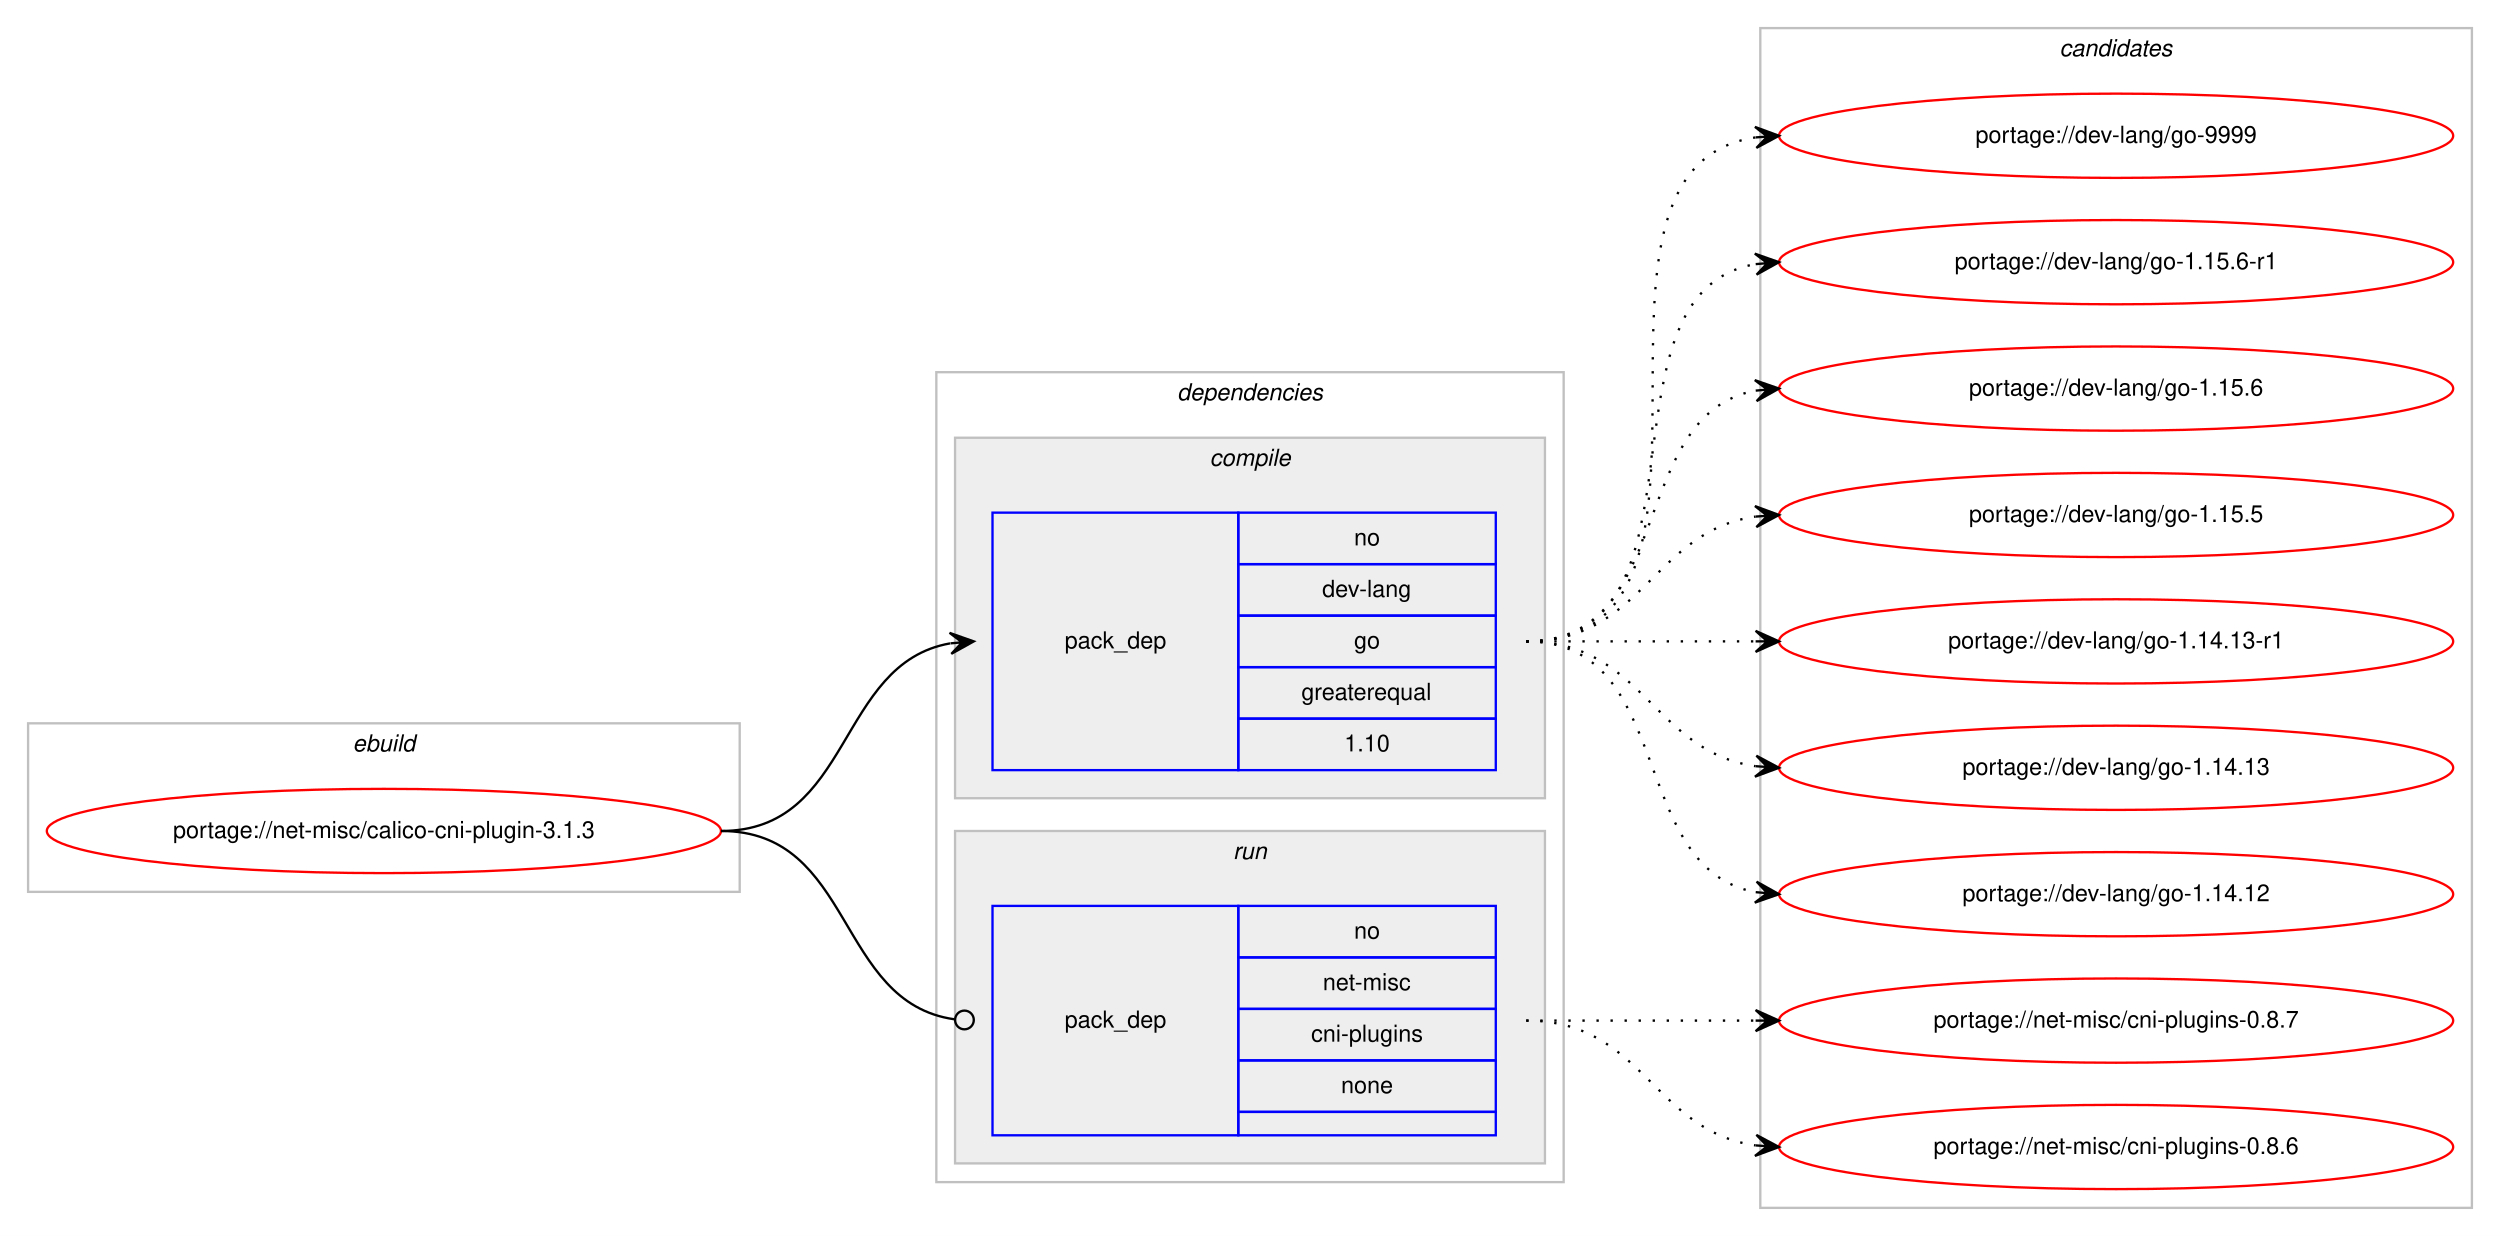
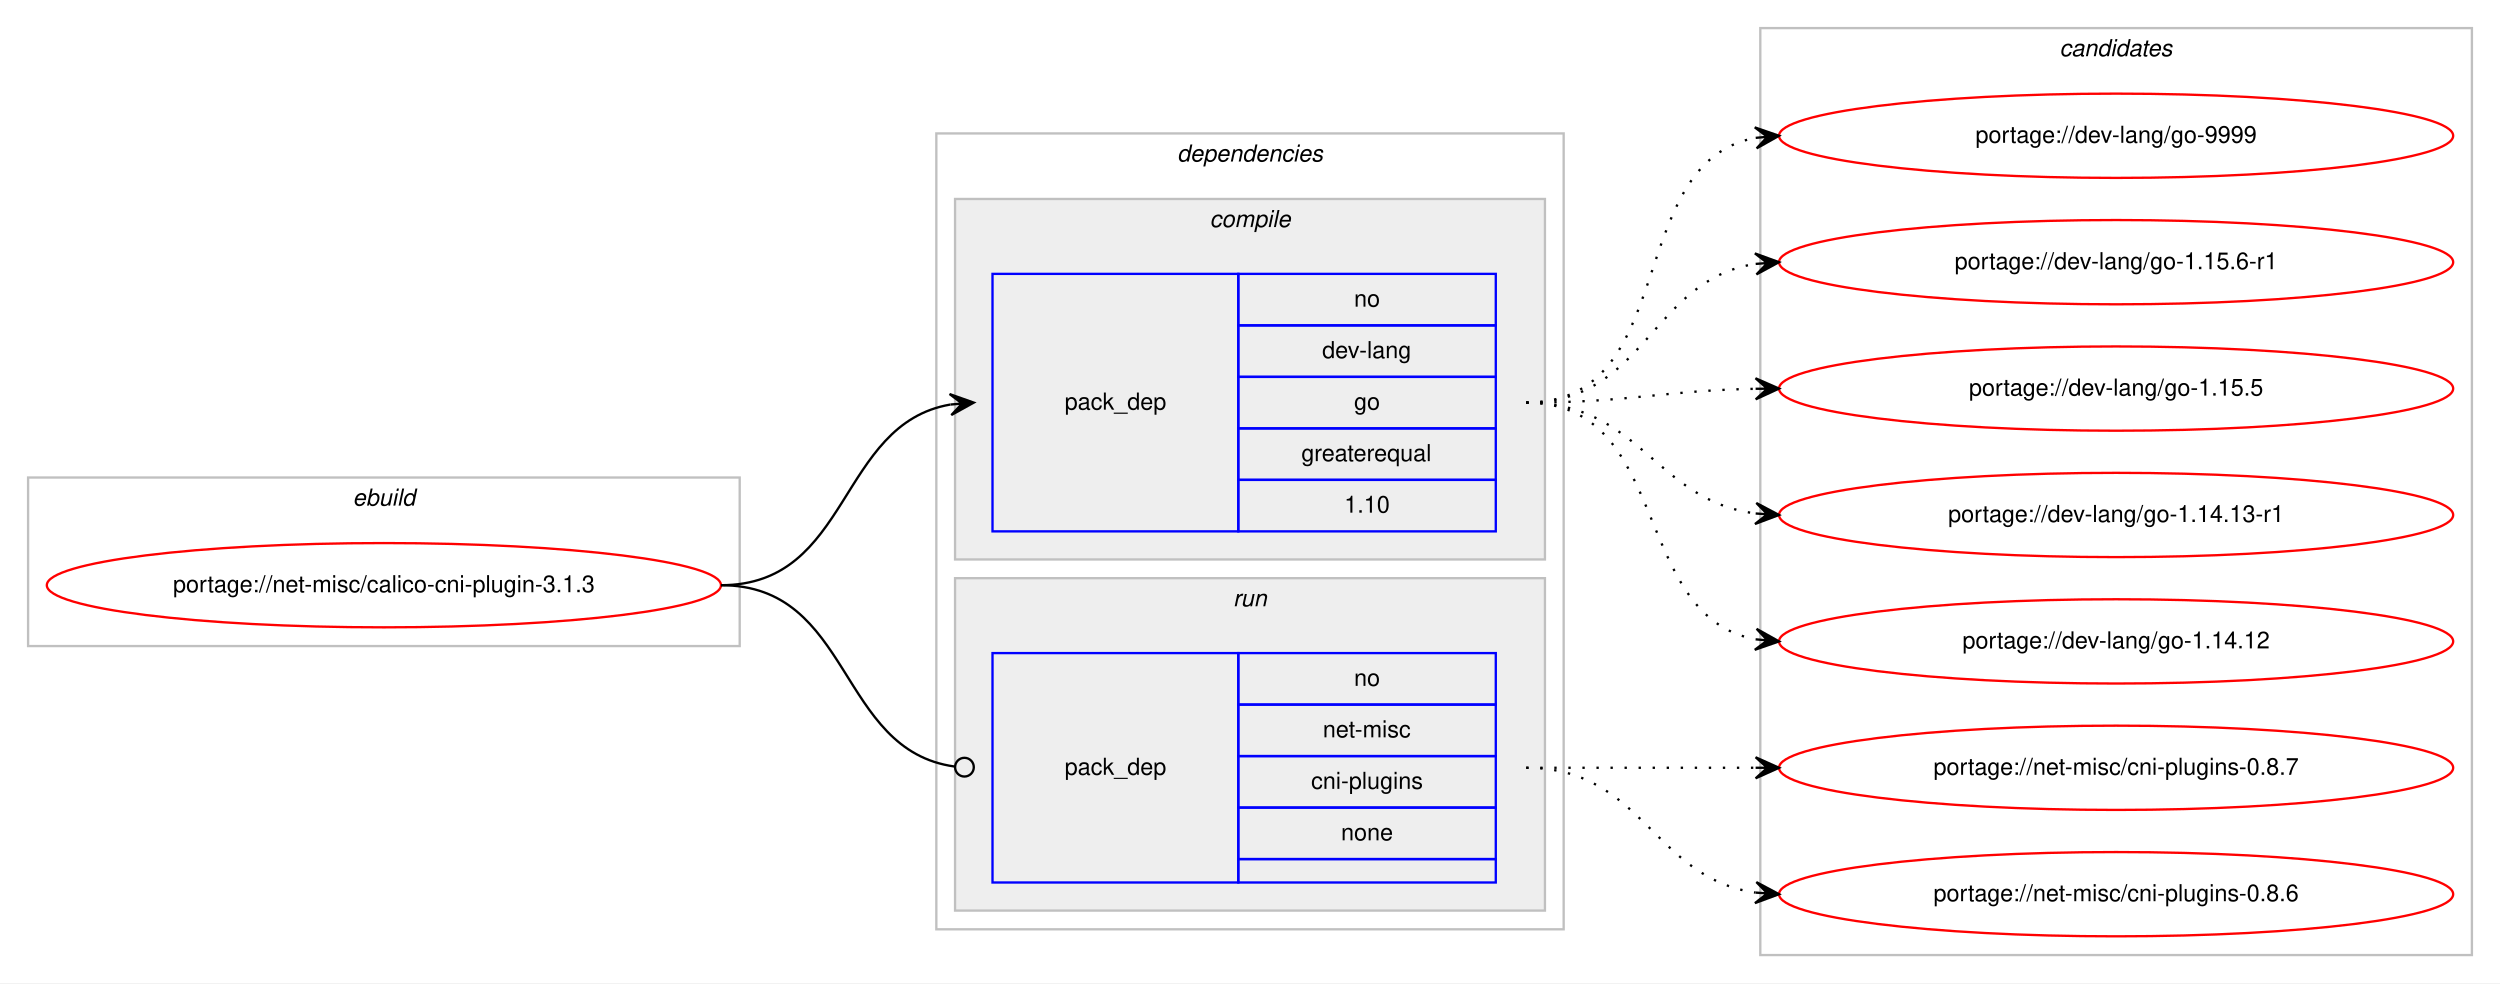
- <svg xmlns="http://www.w3.org/2000/svg" xmlns:xlink="http://www.w3.org/1999/xlink" width="1068pt" height="528pt" viewBox="0.00 0.00 1068.00 528.00">
-   <g id="graph0" class="graph" transform="scale(1 1) rotate(0) translate(4 524)">
-     <polygon fill="#ffffff" stroke="transparent" points="-4,4 -4,-524 1064,-524 1064,4 -4,4" />
+ <svg xmlns="http://www.w3.org/2000/svg" xmlns:xlink="http://www.w3.org/1999/xlink" width="1068pt" height="420pt" viewBox="0.00 0.00 1068.00 420.00">
+   <g id="graph0" class="graph" transform="scale(1 1) rotate(0) translate(4 416)">
+     <polygon fill="#ffffff" stroke="transparent" points="-4,4 -4,-416 1064,-416 1064,4 -4,4" />
    <g id="clust1" class="cluster">
-       <polygon fill="none" stroke="#c0c0c0" points="8,-143 8,-215 312,-215 312,-143 8,-143" />
-       <text text-anchor="start" x="146.663" y="-203" font-family="Helvetica,sans-Serif" font-style="italic" font-size="10.00" fill="#000000">ebuild</text>
+       <polygon fill="none" stroke="#c0c0c0" points="8,-140 8,-212 312,-212 312,-140 8,-140" />
+       <text text-anchor="start" x="146.663" y="-200" font-family="Helvetica,sans-Serif" font-style="italic" font-size="10.00" fill="#000000">ebuild</text>
    </g>
    <g id="clust2" class="cluster">
-       <polygon fill="none" stroke="#c0c0c0" points="396,-19 396,-365 664,-365 664,-19 396,-19" />
-       <text text-anchor="start" x="498.875" y="-353" font-family="Helvetica,sans-Serif" font-style="italic" font-size="10.00" fill="#000000">dependencies</text>
+       <polygon fill="none" stroke="#c0c0c0" points="396,-19 396,-359 664,-359 664,-19 396,-19" />
+       <text text-anchor="start" x="498.875" y="-347" font-family="Helvetica,sans-Serif" font-style="italic" font-size="10.00" fill="#000000">dependencies</text>
    </g>
    <g id="clust3" class="cluster">
-       <polygon fill="#eeeeee" stroke="#c0c0c0" points="404,-183 404,-337 656,-337 656,-183 404,-183" />
-       <text text-anchor="start" x="512.778" y="-325" font-family="Helvetica,sans-Serif" font-style="italic" font-size="10.00" fill="#000000">compile</text>
+       <polygon fill="#eeeeee" stroke="#c0c0c0" points="404,-177 404,-331 656,-331 656,-177 404,-177" />
+       <text text-anchor="start" x="512.778" y="-319" font-family="Helvetica,sans-Serif" font-style="italic" font-size="10.00" fill="#000000">compile</text>
    </g>
    <g id="clust6" class="cluster">
      <polygon fill="#eeeeee" stroke="#c0c0c0" points="404,-27 404,-169 656,-169 656,-27 404,-27" />
      <text text-anchor="start" x="522.777" y="-157" font-family="Helvetica,sans-Serif" font-style="italic" font-size="10.00" fill="#000000">run</text>
    </g>
    <g id="clust8" class="cluster">
-       <polygon fill="none" stroke="#c0c0c0" points="748,-8 748,-512 1052,-512 1052,-8 748,-8" />
-       <text text-anchor="start" x="875.824" y="-500" font-family="Helvetica,sans-Serif" font-style="italic" font-size="10.00" fill="#000000">candidates</text>
+       <polygon fill="none" stroke="#c0c0c0" points="748,-8 748,-404 1052,-404 1052,-8 748,-8" />
+       <text text-anchor="start" x="875.824" y="-392" font-family="Helvetica,sans-Serif" font-style="italic" font-size="10.00" fill="#000000">candidates</text>
    </g>
    <g id="node1" class="node">
      <g id="a_node1">
        <a xlink:href="../net-misc/calico-cni-plugin-3.1.3.svg" xlink:title="portage://net-misc/calico-cni-plugin-3.1.3">
-           <ellipse fill="none" stroke="#ff0000" cx="160" cy="-169" rx="144" ry="18" />
-           <text text-anchor="middle" x="160" y="-166" font-family="Helvetica,sans-Serif" font-size="10.00" fill="#000000">portage://net-misc/calico-cni-plugin-3.1.3</text>
+           <ellipse fill="none" stroke="#ff0000" cx="160" cy="-166" rx="144" ry="18" />
+           <text text-anchor="middle" x="160" y="-163" font-family="Helvetica,sans-Serif" font-size="10.00" fill="#000000">portage://net-misc/calico-cni-plugin-3.1.3</text>
        </a>
      </g>
    </g>
    <g id="node2" class="node">
-       <polygon fill="none" stroke="#0000ff" points="420,-195 420,-305 525,-305 525,-195 420,-195" />
-       <text text-anchor="start" x="450.823" y="-247" font-family="Helvetica,sans-Serif" font-size="10.00" fill="#000000">pack_dep</text>
-       <polygon fill="none" stroke="#0000ff" points="525,-283 525,-305 635,-305 635,-283 525,-283" />
-       <text text-anchor="start" x="574.441" y="-291" font-family="Helvetica,sans-Serif" font-size="10.00" fill="#000000">no</text>
-       <polygon fill="none" stroke="#0000ff" points="525,-261 525,-283 635,-283 635,-261 525,-261" />
-       <text text-anchor="start" x="560.828" y="-269" font-family="Helvetica,sans-Serif" font-size="10.00" fill="#000000">dev-lang</text>
-       <polygon fill="none" stroke="#0000ff" points="525,-239 525,-261 635,-261 635,-239 525,-239" />
-       <text text-anchor="start" x="574.441" y="-247" font-family="Helvetica,sans-Serif" font-size="10.00" fill="#000000">go</text>
-       <polygon fill="none" stroke="#0000ff" points="525,-217 525,-239 635,-239 635,-217 525,-217" />
-       <text text-anchor="start" x="551.936" y="-225" font-family="Helvetica,sans-Serif" font-size="10.00" fill="#000000">greaterequal</text>
-       <polygon fill="none" stroke="#0000ff" points="525,-195 525,-217 635,-217 635,-195 525,-195" />
-       <text text-anchor="start" x="570.272" y="-203" font-family="Helvetica,sans-Serif" font-size="10.00" fill="#000000">1.10</text>
+       <polygon fill="none" stroke="#0000ff" points="420,-189 420,-299 525,-299 525,-189 420,-189" />
+       <text text-anchor="start" x="450.823" y="-241" font-family="Helvetica,sans-Serif" font-size="10.00" fill="#000000">pack_dep</text>
+       <polygon fill="none" stroke="#0000ff" points="525,-277 525,-299 635,-299 635,-277 525,-277" />
+       <text text-anchor="start" x="574.441" y="-285" font-family="Helvetica,sans-Serif" font-size="10.00" fill="#000000">no</text>
+       <polygon fill="none" stroke="#0000ff" points="525,-255 525,-277 635,-277 635,-255 525,-255" />
+       <text text-anchor="start" x="560.828" y="-263" font-family="Helvetica,sans-Serif" font-size="10.00" fill="#000000">dev-lang</text>
+       <polygon fill="none" stroke="#0000ff" points="525,-233 525,-255 635,-255 635,-233 525,-233" />
+       <text text-anchor="start" x="574.441" y="-241" font-family="Helvetica,sans-Serif" font-size="10.00" fill="#000000">go</text>
+       <polygon fill="none" stroke="#0000ff" points="525,-211 525,-233 635,-233 635,-211 525,-211" />
+       <text text-anchor="start" x="551.936" y="-219" font-family="Helvetica,sans-Serif" font-size="10.00" fill="#000000">greaterequal</text>
+       <polygon fill="none" stroke="#0000ff" points="525,-189 525,-211 635,-211 635,-189 525,-189" />
+       <text text-anchor="start" x="570.272" y="-197" font-family="Helvetica,sans-Serif" font-size="10.00" fill="#000000">1.10</text>
    </g>
    <g id="edge1" class="edge">
-       <path fill="none" stroke="#000000" d="M304,-169C360.367,-169 353.189,-240.488 401.861,-249.145" />
-       <polygon fill="#000000" stroke="#000000" points="412,-250 401.657,-253.644 407.018,-249.58 402.035,-249.16 402.035,-249.16 402.035,-249.16 407.018,-249.58 402.413,-244.676 412,-250 412,-250" />
+       <path fill="none" stroke="#000000" d="M304,-166C359.625,-166 353.797,-234.841 401.98,-243.177" />
+       <polygon fill="#000000" stroke="#000000" points="412,-244 401.665,-247.666 407.017,-243.591 402.034,-243.181 402.034,-243.181 402.034,-243.181 407.017,-243.591 402.402,-238.696 412,-244 412,-244" />
    </g>
    <g id="node3" class="node">
      <polygon fill="none" stroke="#0000ff" points="420,-39 420,-137 525,-137 525,-39 420,-39" />
      <text text-anchor="start" x="450.823" y="-85" font-family="Helvetica,sans-Serif" font-size="10.00" fill="#000000">pack_dep</text>
      <polygon fill="none" stroke="#0000ff" points="525,-115 525,-137 635,-137 635,-115 525,-115" />
      <text text-anchor="start" x="574.441" y="-123" font-family="Helvetica,sans-Serif" font-size="10.00" fill="#000000">no</text>
      <polygon fill="none" stroke="#0000ff" points="525,-93 525,-115 635,-115 635,-93 525,-93" />
      <text text-anchor="start" x="561.113" y="-101" font-family="Helvetica,sans-Serif" font-size="10.00" fill="#000000">net-misc</text>
      <polygon fill="none" stroke="#0000ff" points="525,-71 525,-93 635,-93 635,-71 525,-71" />
      <text text-anchor="start" x="556.11" y="-79" font-family="Helvetica,sans-Serif" font-size="10.00" fill="#000000">cni-plugins</text>
      <polygon fill="none" stroke="#0000ff" points="525,-49 525,-71 635,-71 635,-49 525,-49" />
      <text text-anchor="start" x="568.882" y="-57" font-family="Helvetica,sans-Serif" font-size="10.00" fill="#000000">none</text>
      <polygon fill="none" stroke="#0000ff" points="525,-39 525,-49 635,-49 635,-39 525,-39" />
    </g>
    <g id="edge2" class="edge">
-       <path fill="none" stroke="#000000" d="M304,-169C361.07,-169 353,-95.717 403.709,-88.561" />
-       <ellipse fill="none" stroke="#000000" cx="408.009" cy="-88.27" rx="4" ry="4" />
+       <path fill="none" stroke="#000000" d="M304,-166C360.318,-166 353.642,-95.431 403.808,-88.54" />
+       <ellipse fill="none" stroke="#000000" cx="408.009" cy="-88.263" rx="4" ry="4" />
    </g>
    <g id="node4" class="node">
      <g id="a_node4">
        <a xlink:href="../dev-lang/go-9999.svg" xlink:title="portage://dev-lang/go-9999">
-           <ellipse fill="none" stroke="#ff0000" cx="900" cy="-466" rx="144" ry="18" />
-           <text text-anchor="middle" x="900" y="-463" font-family="Helvetica,sans-Serif" font-size="10.00" fill="#000000">portage://dev-lang/go-9999</text>
+           <ellipse fill="none" stroke="#ff0000" cx="900" cy="-358" rx="144" ry="18" />
+           <text text-anchor="middle" x="900" y="-355" font-family="Helvetica,sans-Serif" font-size="10.00" fill="#000000">portage://dev-lang/go-9999</text>
        </a>
      </g>
    </g>
    <g id="edge3" class="edge">
-       <path fill="none" stroke="#000000" stroke-dasharray="1,5" d="M648,-250C751.768,-250 655.516,-451.894 746.001,-465.301" />
-       <polygon fill="#000000" stroke="#000000" points="756,-466 745.711,-469.792 751.012,-465.651 746.024,-465.303 746.024,-465.303 746.024,-465.303 751.012,-465.651 746.338,-460.814 756,-466 756,-466" />
+       <path fill="none" stroke="#000000" stroke-dasharray="1,5" d="M648,-244C714.113,-244 689.256,-346.294 745.774,-357.082" />
+       <polygon fill="#000000" stroke="#000000" points="756,-358 745.638,-361.588 751.02,-357.553 746.04,-357.106 746.04,-357.106 746.04,-357.106 751.02,-357.553 746.442,-352.624 756,-358 756,-358" />
    </g>
    <g id="node5" class="node">
      <g id="a_node5">
        <a xlink:href="../dev-lang/go-1.15.6-r1.svg" xlink:title="portage://dev-lang/go-1.15.6-r1">
-           <ellipse fill="none" stroke="#ff0000" cx="900" cy="-412" rx="144" ry="18" />
-           <text text-anchor="middle" x="900" y="-409" font-family="Helvetica,sans-Serif" font-size="10.00" fill="#000000">portage://dev-lang/go-1.15.6-r1</text>
+           <ellipse fill="none" stroke="#ff0000" cx="900" cy="-304" rx="144" ry="18" />
+           <text text-anchor="middle" x="900" y="-301" font-family="Helvetica,sans-Serif" font-size="10.00" fill="#000000">portage://dev-lang/go-1.15.6-r1</text>
        </a>
      </g>
    </g>
    <g id="edge4" class="edge">
-       <path fill="none" stroke="#000000" stroke-dasharray="1,5" d="M648,-250C730.815,-250 674.779,-398.377 745.661,-411.128" />
-       <polygon fill="#000000" stroke="#000000" points="756,-412 745.657,-415.644 751.018,-411.58 746.035,-411.16 746.035,-411.16 746.035,-411.16 751.018,-411.58 746.413,-406.676 756,-412 756,-412" />
+       <path fill="none" stroke="#000000" stroke-dasharray="1,5" d="M648,-244C699.264,-244 701.082,-296.296 745.778,-303.241" />
+       <polygon fill="#000000" stroke="#000000" points="756,-304 745.694,-307.747 751.014,-303.63 746.027,-303.26 746.027,-303.26 746.027,-303.26 751.014,-303.63 746.361,-298.772 756,-304 756,-304" />
    </g>
    <g id="node6" class="node">
      <g id="a_node6">
-         <a xlink:href="../dev-lang/go-1.15.6.svg" xlink:title="portage://dev-lang/go-1.15.6">
-           <ellipse fill="none" stroke="#ff0000" cx="900" cy="-358" rx="144" ry="18" />
-           <text text-anchor="middle" x="900" y="-355" font-family="Helvetica,sans-Serif" font-size="10.00" fill="#000000">portage://dev-lang/go-1.15.6</text>
+         <a xlink:href="../dev-lang/go-1.15.5.svg" xlink:title="portage://dev-lang/go-1.15.5">
+           <ellipse fill="none" stroke="#ff0000" cx="900" cy="-250" rx="144" ry="18" />
+           <text text-anchor="middle" x="900" y="-247" font-family="Helvetica,sans-Serif" font-size="10.00" fill="#000000">portage://dev-lang/go-1.15.5</text>
        </a>
      </g>
    </g>
    <g id="edge5" class="edge">
-       <path fill="none" stroke="#000000" stroke-dasharray="1,5" d="M648,-250C712.303,-250 690.78,-346.91 746.031,-357.131" />
-       <polygon fill="#000000" stroke="#000000" points="756,-358 745.647,-361.614 751.019,-357.566 746.038,-357.131 746.038,-357.131 746.038,-357.131 751.019,-357.566 746.429,-352.648 756,-358 756,-358" />
+       <path fill="none" stroke="#000000" stroke-dasharray="1,5" d="M648,-244C692.506,-244 705.967,-249.142 745.865,-249.906" />
+       <polygon fill="#000000" stroke="#000000" points="756,-250 745.958,-254.407 751,-249.953 746,-249.907 746,-249.907 746,-249.907 751,-249.953 746.042,-245.407 756,-250 756,-250" />
    </g>
    <g id="node7" class="node">
      <g id="a_node7">
-         <a xlink:href="../dev-lang/go-1.15.5.svg" xlink:title="portage://dev-lang/go-1.15.5">
-           <ellipse fill="none" stroke="#ff0000" cx="900" cy="-304" rx="144" ry="18" />
-           <text text-anchor="middle" x="900" y="-301" font-family="Helvetica,sans-Serif" font-size="10.00" fill="#000000">portage://dev-lang/go-1.15.5</text>
+         <a xlink:href="../dev-lang/go-1.14.13-r1.svg" xlink:title="portage://dev-lang/go-1.14.13-r1">
+           <ellipse fill="none" stroke="#ff0000" cx="900" cy="-196" rx="144" ry="18" />
+           <text text-anchor="middle" x="900" y="-193" font-family="Helvetica,sans-Serif" font-size="10.00" fill="#000000">portage://dev-lang/go-1.14.13-r1</text>
        </a>
      </g>
    </g>
    <g id="edge6" class="edge">
-       <path fill="none" stroke="#000000" stroke-dasharray="1,5" d="M648,-250C698.102,-250 702.012,-297.066 745.979,-303.317" />
-       <polygon fill="#000000" stroke="#000000" points="756,-304 745.717,-307.81 751.012,-303.66 746.023,-303.32 746.023,-303.32 746.023,-303.32 751.012,-303.66 746.329,-298.831 756,-304 756,-304" />
+       <path fill="none" stroke="#000000" stroke-dasharray="1,5" d="M648,-244C696.937,-244 702.838,-202.338 745.891,-196.642" />
+       <polygon fill="#000000" stroke="#000000" points="756,-196 746.306,-201.125 751.01,-196.317 746.02,-196.634 746.02,-196.634 746.02,-196.634 751.01,-196.317 745.735,-192.143 756,-196 756,-196" />
    </g>
    <g id="node8" class="node">
      <g id="a_node8">
-         <a xlink:href="../dev-lang/go-1.14.13-r1.svg" xlink:title="portage://dev-lang/go-1.14.13-r1">
-           <ellipse fill="none" stroke="#ff0000" cx="900" cy="-250" rx="144" ry="18" />
-           <text text-anchor="middle" x="900" y="-247" font-family="Helvetica,sans-Serif" font-size="10.00" fill="#000000">portage://dev-lang/go-1.14.13-r1</text>
-         </a>
-       </g>
-     </g>
-     <g id="edge7" class="edge">
-       <path fill="none" stroke="#000000" stroke-dasharray="1,5" d="M648,-250C692.438,-250 706.02,-250 745.878,-250" />
-       <polygon fill="#000000" stroke="#000000" points="756,-250 746,-254.5 751,-250 746,-250 746,-250 746,-250 751,-250 746,-245.5 756,-250 756,-250" />
-     </g>
-     <g id="node9" class="node">
-       <g id="a_node9">
-         <a xlink:href="../dev-lang/go-1.14.13.svg" xlink:title="portage://dev-lang/go-1.14.13">
-           <ellipse fill="none" stroke="#ff0000" cx="900" cy="-196" rx="144" ry="18" />
-           <text text-anchor="middle" x="900" y="-193" font-family="Helvetica,sans-Serif" font-size="10.00" fill="#000000">portage://dev-lang/go-1.14.13</text>
-         </a>
-       </g>
-     </g>
-     <g id="edge8" class="edge">
-       <path fill="none" stroke="#000000" stroke-dasharray="1,5" d="M648,-250C698.102,-250 702.012,-202.934 745.979,-196.683" />
-       <polygon fill="#000000" stroke="#000000" points="756,-196 746.329,-201.169 751.012,-196.34 746.023,-196.68 746.023,-196.68 746.023,-196.68 751.012,-196.34 745.717,-192.19 756,-196 756,-196" />
-     </g>
-     <g id="node10" class="node">
-       <g id="a_node10">
        <a xlink:href="../dev-lang/go-1.14.12.svg" xlink:title="portage://dev-lang/go-1.14.12">
          <ellipse fill="none" stroke="#ff0000" cx="900" cy="-142" rx="144" ry="18" />
          <text text-anchor="middle" x="900" y="-139" font-family="Helvetica,sans-Serif" font-size="10.00" fill="#000000">portage://dev-lang/go-1.14.12</text>
        </a>
      </g>
    </g>
-     <g id="edge9" class="edge">
-       <path fill="none" stroke="#000000" stroke-dasharray="1,5" d="M648,-250C712.303,-250 690.78,-153.09 746.031,-142.869" />
-       <polygon fill="#000000" stroke="#000000" points="756,-142 746.429,-147.352 751.019,-142.434 746.038,-142.869 746.038,-142.869 746.038,-142.869 751.019,-142.434 745.647,-138.386 756,-142 756,-142" />
+     <g id="edge7" class="edge">
+       <path fill="none" stroke="#000000" stroke-dasharray="1,5" d="M648,-244C710.413,-244 692.337,-152.851 745.947,-142.882" />
+       <polygon fill="#000000" stroke="#000000" points="756,-142 746.432,-147.357 751.019,-142.437 746.038,-142.874 746.038,-142.874 746.038,-142.874 751.019,-142.437 745.645,-138.391 756,-142 756,-142" />
    </g>
-     <g id="node11" class="node">
-       <g id="a_node11">
+     <g id="node9" class="node">
+       <g id="a_node9">
        <a xlink:href="../net-misc/cni-plugins-0.8.7.svg" xlink:title="portage://net-misc/cni-plugins-0.8.7">
          <ellipse fill="none" stroke="#ff0000" cx="900" cy="-88" rx="144" ry="18" />
          <text text-anchor="middle" x="900" y="-85" font-family="Helvetica,sans-Serif" font-size="10.00" fill="#000000">portage://net-misc/cni-plugins-0.8.7</text>
        </a>
      </g>
    </g>
-     <g id="edge10" class="edge">
+     <g id="edge8" class="edge">
      <path fill="none" stroke="#000000" stroke-dasharray="1,5" d="M648,-88C692.438,-88 706.02,-88 745.878,-88" />
      <polygon fill="#000000" stroke="#000000" points="756,-88 746,-92.5 751,-88 746,-88 746,-88 746,-88 751,-88 746,-83.5 756,-88 756,-88" />
    </g>
-     <g id="node12" class="node">
-       <g id="a_node12">
+     <g id="node10" class="node">
+       <g id="a_node10">
        <a xlink:href="../net-misc/cni-plugins-0.8.6.svg" xlink:title="portage://net-misc/cni-plugins-0.8.6">
          <ellipse fill="none" stroke="#ff0000" cx="900" cy="-34" rx="144" ry="18" />
          <text text-anchor="middle" x="900" y="-31" font-family="Helvetica,sans-Serif" font-size="10.00" fill="#000000">portage://net-misc/cni-plugins-0.8.6</text>
        </a>
      </g>
    </g>
-     <g id="edge11" class="edge">
+     <g id="edge9" class="edge">
      <path fill="none" stroke="#000000" stroke-dasharray="1,5" d="M648,-88C698.102,-88 702.012,-40.934 745.979,-34.683" />
      <polygon fill="#000000" stroke="#000000" points="756,-34 746.329,-39.169 751.012,-34.34 746.023,-34.68 746.023,-34.68 746.023,-34.68 751.012,-34.34 745.717,-30.19 756,-34 756,-34" />
    </g>
  </g>
</svg>
